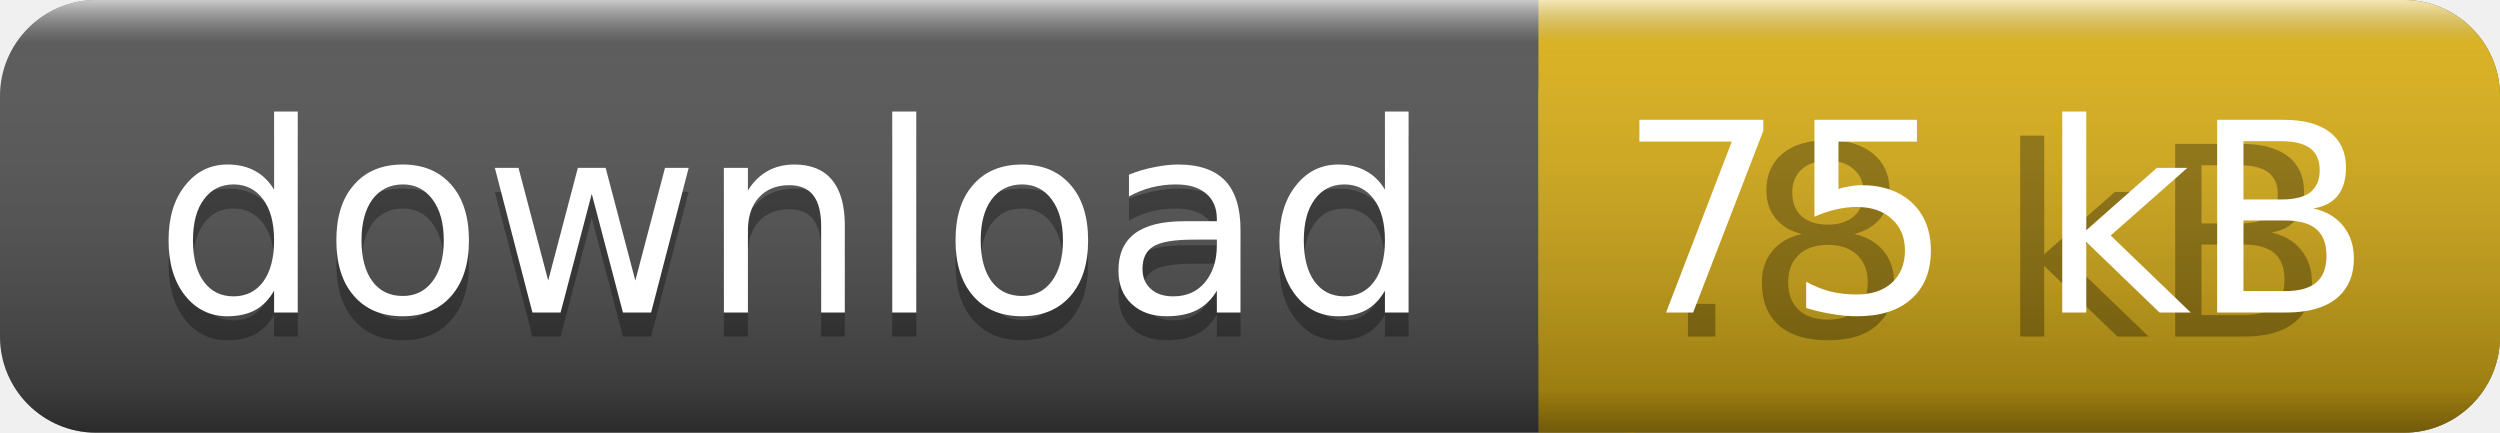
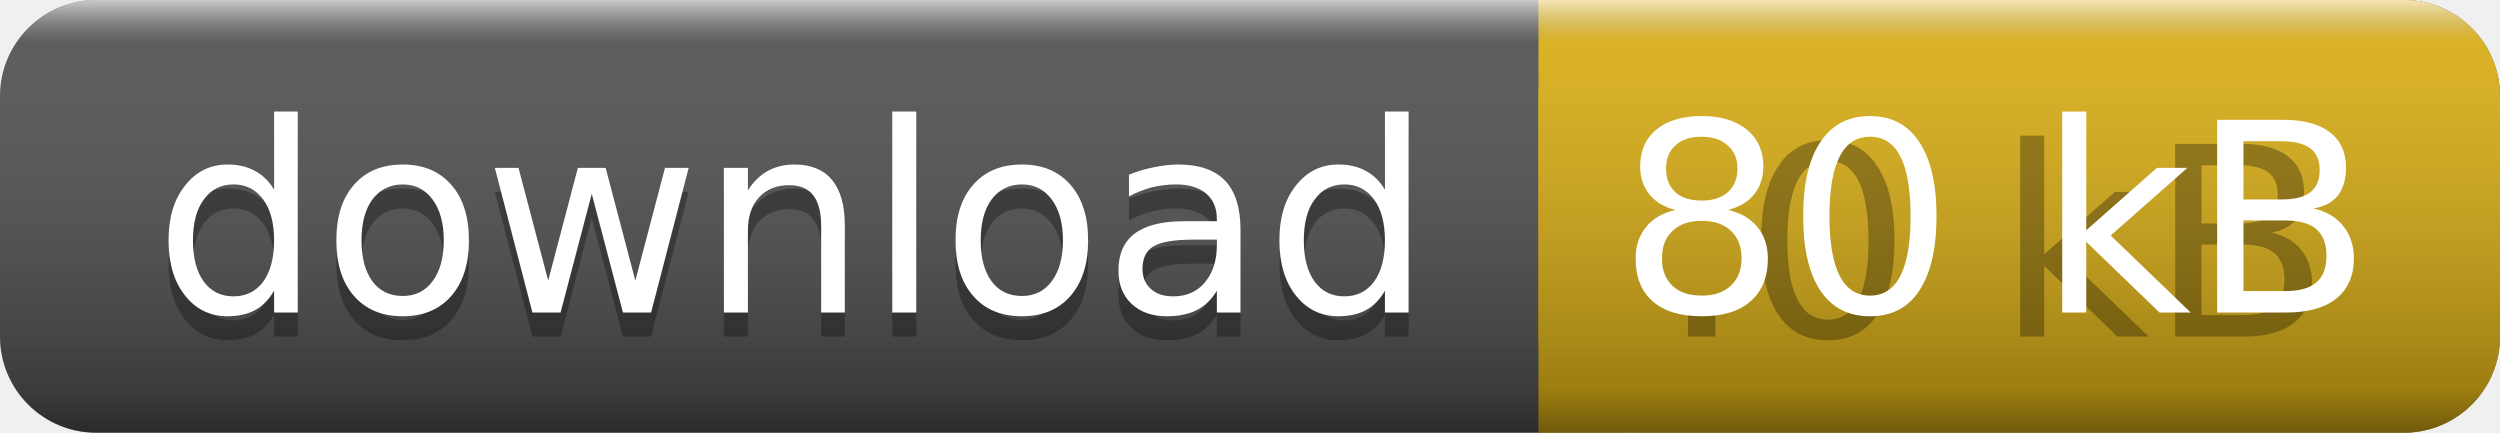
<svg xmlns="http://www.w3.org/2000/svg" width="104" height="18">
  <linearGradient id="a" x2="0" y2="100%">
    <stop offset="0" stop-color="#fff" stop-opacity=".7" />
    <stop offset=".1" stop-color="#aaa" stop-opacity=".1" />
    <stop offset=".9" stop-opacity=".3" />
    <stop offset="1" stop-opacity=".5" />
  </linearGradient>
  <rect rx="4" width="104" height="18" fill="#555" />
  <rect rx="4" x="64" width="40" height="18" fill="#dfb317" />
  <path fill="#dfb317" d="M64 0h4v18h-4z" />
  <rect rx="4" width="104" height="18" fill="url(#a)" />
  <g fill="#fff" text-anchor="middle" font-family="DejaVu Sans,Verdana,Geneva,sans-serif" font-size="11">
    <text x="33" y="14" fill="#010101" fill-opacity=".3">download</text>
    <text x="33" y="13">download</text>
-     <text x="83" y="14" fill="#010101" fill-opacity=".3">.8 kB</text>
-     <text x="83" y="13">75 kB</text>
+     <text x="83" y="14" fill="#010101" fill-opacity=".3">.0 kB</text>
+     <text x="83" y="13">80 kB</text>
  </g>
</svg>
